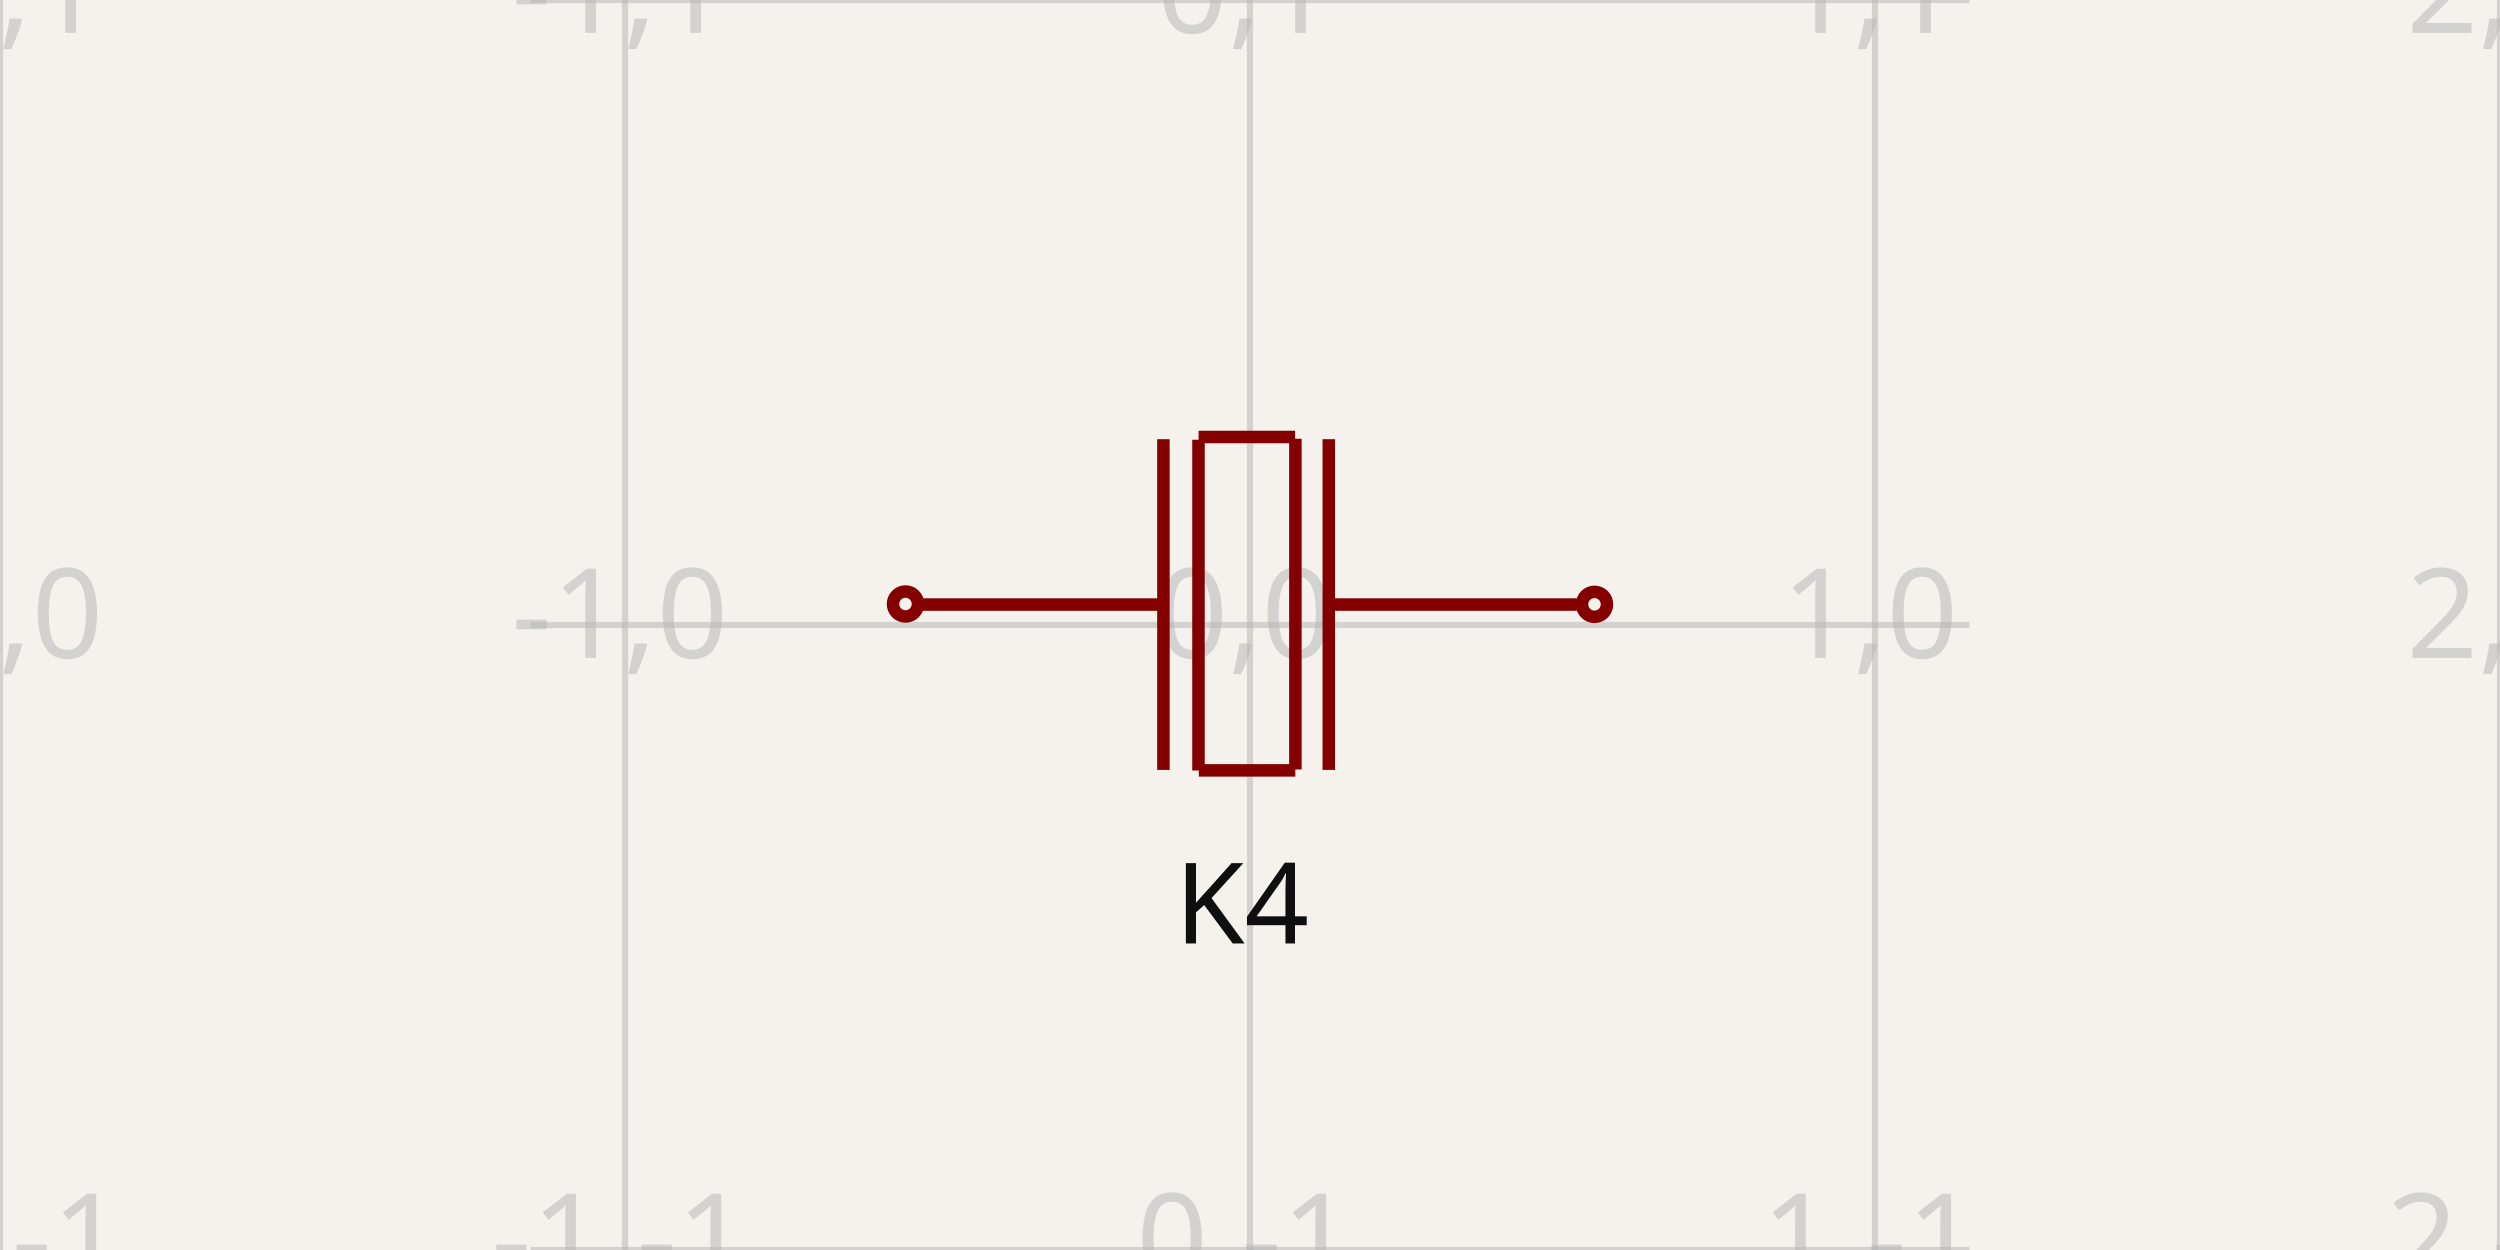
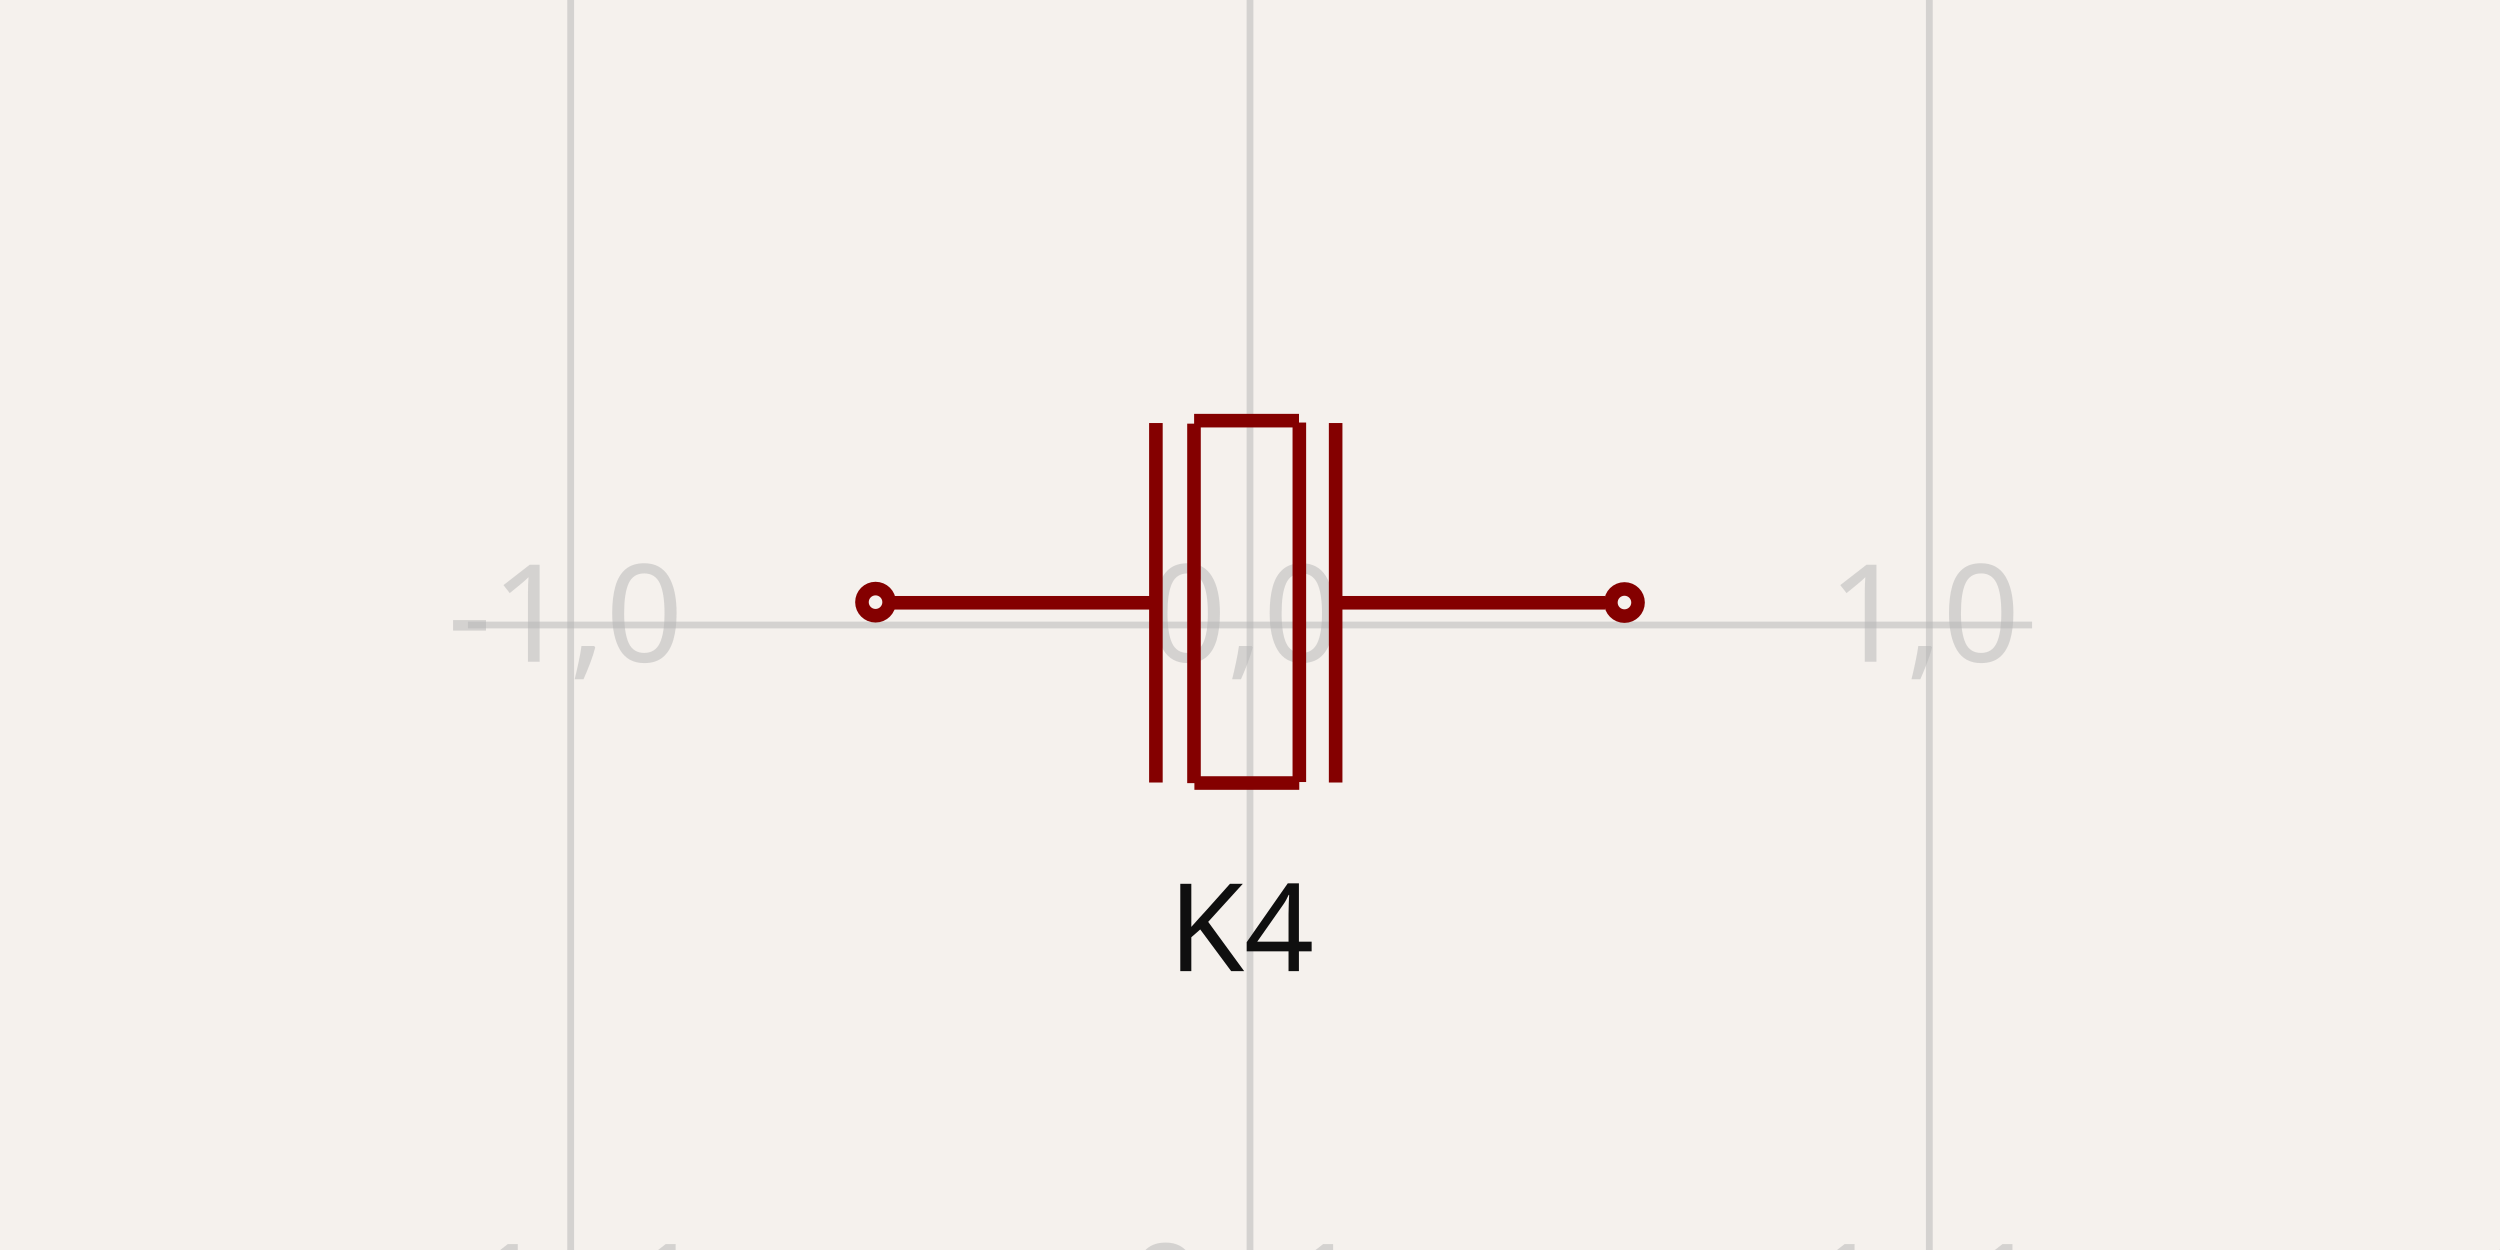
- <svg xmlns="http://www.w3.org/2000/svg" width="1200" height="600" style="background-color: rgb(245, 241, 237)" data-real-to-screen-transform="matrix(300,0,0,-300,600,300)">
+ <svg xmlns="http://www.w3.org/2000/svg" width="1200" height="600" style="background-color: rgb(245, 241, 237)" data-real-to-screen-transform="matrix(326.0838729025,0,0,-326.0838729025,600,300)">
  <style>
              .boundary { fill: rgb(245, 241, 237); }
              .schematic-boundary { fill: none; stroke: #fff; }
              .component { fill: none; stroke: rgb(132, 0, 0); }
              .chip { fill: rgb(255, 255, 194); stroke: rgb(132, 0, 0); }
              .component-pin { fill: none; stroke: rgb(132, 0, 0); }
              .trace:hover {
                filter: invert(1);
              }
              .trace:hover .trace-crossing-outline {
                opacity: 0;
              }
              .text { font-family: sans-serif; fill: rgb(0, 150, 0); }
              .pin-number { fill: rgb(169, 0, 0); }
              .port-label { fill: rgb(0, 100, 100); }
              .component-name { fill: rgb(0, 100, 100); }
            </style>
  <rect class="boundary" x="0" y="0" width="1200" height="600" />
  <g class="grid">
-     <line x1="0" y1="600" x2="0" y2="0" stroke="rgb(181, 181, 181)" stroke-width="3" stroke-opacity="0.5" />
-     <line x1="300" y1="600" x2="300" y2="0" stroke="rgb(181, 181, 181)" stroke-width="3" stroke-opacity="0.5" />
-     <line x1="600" y1="600" x2="600" y2="0" stroke="rgb(181, 181, 181)" stroke-width="3" stroke-opacity="0.5" />
-     <line x1="900" y1="600" x2="900" y2="0" stroke="rgb(181, 181, 181)" stroke-width="3" stroke-opacity="0.5" />
-     <line x1="1200" y1="600" x2="1200" y2="0" stroke="rgb(181, 181, 181)" stroke-width="3" stroke-opacity="0.5" />
-     <line x1="254.637" y1="600" x2="945.363" y2="600" stroke="rgb(181, 181, 181)" stroke-width="3" stroke-opacity="0.5" />
-     <line x1="254.637" y1="300" x2="945.363" y2="300" stroke="rgb(181, 181, 181)" stroke-width="3" stroke-opacity="0.5" />
-     <line x1="254.637" y1="0" x2="945.363" y2="0" stroke="rgb(181, 181, 181)" stroke-width="3" stroke-opacity="0.5" />
-     <text x="-2.5" y="595" fill="rgb(181, 181, 181)" font-size="60" fill-opacity="0.5" text-anchor="middle" dominant-baseline="middle" font-family="sans-serif">-2,-1</text>
-     <text x="-2.5" y="295" fill="rgb(181, 181, 181)" font-size="60" fill-opacity="0.5" text-anchor="middle" dominant-baseline="middle" font-family="sans-serif">-2,0</text>
-     <text x="-2.5" y="-5" fill="rgb(181, 181, 181)" font-size="60" fill-opacity="0.5" text-anchor="middle" dominant-baseline="middle" font-family="sans-serif">-2,1</text>
-     <text x="297.5" y="595" fill="rgb(181, 181, 181)" font-size="60" fill-opacity="0.5" text-anchor="middle" dominant-baseline="middle" font-family="sans-serif">-1,-1</text>
-     <text x="297.5" y="295" fill="rgb(181, 181, 181)" font-size="60" fill-opacity="0.5" text-anchor="middle" dominant-baseline="middle" font-family="sans-serif">-1,0</text>
-     <text x="297.5" y="-5" fill="rgb(181, 181, 181)" font-size="60" fill-opacity="0.5" text-anchor="middle" dominant-baseline="middle" font-family="sans-serif">-1,1</text>
-     <text x="597.5" y="595" fill="rgb(181, 181, 181)" font-size="60" fill-opacity="0.5" text-anchor="middle" dominant-baseline="middle" font-family="sans-serif">0,-1</text>
-     <text x="597.5" y="295" fill="rgb(181, 181, 181)" font-size="60" fill-opacity="0.5" text-anchor="middle" dominant-baseline="middle" font-family="sans-serif">0,0</text>
-     <text x="597.5" y="-5" fill="rgb(181, 181, 181)" font-size="60" fill-opacity="0.5" text-anchor="middle" dominant-baseline="middle" font-family="sans-serif">0,1</text>
-     <text x="897.5" y="595" fill="rgb(181, 181, 181)" font-size="60" fill-opacity="0.5" text-anchor="middle" dominant-baseline="middle" font-family="sans-serif">1,-1</text>
-     <text x="897.5" y="295" fill="rgb(181, 181, 181)" font-size="60" fill-opacity="0.5" text-anchor="middle" dominant-baseline="middle" font-family="sans-serif">1,0</text>
-     <text x="897.5" y="-5" fill="rgb(181, 181, 181)" font-size="60" fill-opacity="0.5" text-anchor="middle" dominant-baseline="middle" font-family="sans-serif">1,1</text>
-     <text x="1197.5" y="595" fill="rgb(181, 181, 181)" font-size="60" fill-opacity="0.5" text-anchor="middle" dominant-baseline="middle" font-family="sans-serif">2,-1</text>
-     <text x="1197.5" y="295" fill="rgb(181, 181, 181)" font-size="60" fill-opacity="0.5" text-anchor="middle" dominant-baseline="middle" font-family="sans-serif">2,0</text>
-     <text x="1197.5" y="-5" fill="rgb(181, 181, 181)" font-size="60" fill-opacity="0.5" text-anchor="middle" dominant-baseline="middle" font-family="sans-serif">2,1</text>
+     <line x1="-52.168" y1="600" x2="-52.168" y2="5.9117155615240335e-12" stroke="rgb(181, 181, 181)" stroke-width="3.261" stroke-opacity="0.5" />
+     <line x1="273.916" y1="600" x2="273.916" y2="5.9117155615240335e-12" stroke="rgb(181, 181, 181)" stroke-width="3.261" stroke-opacity="0.5" />
+     <line x1="600" y1="600" x2="600" y2="5.9117155615240335e-12" stroke="rgb(181, 181, 181)" stroke-width="3.261" stroke-opacity="0.5" />
+     <line x1="926.084" y1="600" x2="926.084" y2="5.9117155615240335e-12" stroke="rgb(181, 181, 181)" stroke-width="3.261" stroke-opacity="0.5" />
+     <line x1="1252.168" y1="600" x2="1252.168" y2="5.9117155615240335e-12" stroke="rgb(181, 181, 181)" stroke-width="3.261" stroke-opacity="0.5" />
+     <line x1="224.609" y1="626.084" x2="975.391" y2="626.084" stroke="rgb(181, 181, 181)" stroke-width="3.261" stroke-opacity="0.5" />
+     <line x1="224.609" y1="300" x2="975.391" y2="300" stroke="rgb(181, 181, 181)" stroke-width="3.261" stroke-opacity="0.5" />
+     <line x1="224.609" y1="-26.084" x2="975.391" y2="-26.084" stroke="rgb(181, 181, 181)" stroke-width="3.261" stroke-opacity="0.5" />
+     <text x="-54.668" y="621.084" fill="rgb(181, 181, 181)" font-size="65.217" fill-opacity="0.5" text-anchor="middle" dominant-baseline="middle" font-family="sans-serif">-2,-1</text>
+     <text x="-54.668" y="295" fill="rgb(181, 181, 181)" font-size="65.217" fill-opacity="0.5" text-anchor="middle" dominant-baseline="middle" font-family="sans-serif">-2,0</text>
+     <text x="-54.668" y="-31.084" fill="rgb(181, 181, 181)" font-size="65.217" fill-opacity="0.5" text-anchor="middle" dominant-baseline="middle" font-family="sans-serif">-2,1</text>
+     <text x="271.416" y="621.084" fill="rgb(181, 181, 181)" font-size="65.217" fill-opacity="0.5" text-anchor="middle" dominant-baseline="middle" font-family="sans-serif">-1,-1</text>
+     <text x="271.416" y="295" fill="rgb(181, 181, 181)" font-size="65.217" fill-opacity="0.5" text-anchor="middle" dominant-baseline="middle" font-family="sans-serif">-1,0</text>
+     <text x="271.416" y="-31.084" fill="rgb(181, 181, 181)" font-size="65.217" fill-opacity="0.5" text-anchor="middle" dominant-baseline="middle" font-family="sans-serif">-1,1</text>
+     <text x="597.5" y="621.084" fill="rgb(181, 181, 181)" font-size="65.217" fill-opacity="0.5" text-anchor="middle" dominant-baseline="middle" font-family="sans-serif">0,-1</text>
+     <text x="597.5" y="295" fill="rgb(181, 181, 181)" font-size="65.217" fill-opacity="0.5" text-anchor="middle" dominant-baseline="middle" font-family="sans-serif">0,0</text>
+     <text x="597.5" y="-31.084" fill="rgb(181, 181, 181)" font-size="65.217" fill-opacity="0.5" text-anchor="middle" dominant-baseline="middle" font-family="sans-serif">0,1</text>
+     <text x="923.584" y="621.084" fill="rgb(181, 181, 181)" font-size="65.217" fill-opacity="0.5" text-anchor="middle" dominant-baseline="middle" font-family="sans-serif">1,-1</text>
+     <text x="923.584" y="295" fill="rgb(181, 181, 181)" font-size="65.217" fill-opacity="0.5" text-anchor="middle" dominant-baseline="middle" font-family="sans-serif">1,0</text>
+     <text x="923.584" y="-31.084" fill="rgb(181, 181, 181)" font-size="65.217" fill-opacity="0.5" text-anchor="middle" dominant-baseline="middle" font-family="sans-serif">1,1</text>
+     <text x="1249.668" y="621.084" fill="rgb(181, 181, 181)" font-size="65.217" fill-opacity="0.5" text-anchor="middle" dominant-baseline="middle" font-family="sans-serif">2,-1</text>
+     <text x="1249.668" y="295" fill="rgb(181, 181, 181)" font-size="65.217" fill-opacity="0.5" text-anchor="middle" dominant-baseline="middle" font-family="sans-serif">2,0</text>
+     <text x="1249.668" y="-31.084" fill="rgb(181, 181, 181)" font-size="65.217" fill-opacity="0.5" text-anchor="middle" dominant-baseline="middle" font-family="sans-serif">2,1</text>
  </g>
  <g data-circuit-json-type="schematic_component" data-schematic-component-id="schematic_component_0">
-     <rect class="component-overlay" x="439.381" y="209.758" width="317.5" height="160.076" fill="transparent" />
-     <path d="M 756.881 290.185 L 639.74 290.185" stroke="rgb(132, 0, 0)" fill="none" stroke-width="6px" />
-     <path d="M 557.211 290.185 L 439.381 290.185" stroke="rgb(132, 0, 0)" fill="none" stroke-width="6px" />
-     <path d="M 637.819 369.56 L 637.819 210.81" stroke="rgb(132, 0, 0)" fill="none" stroke-width="6px" />
-     <path d="M 621.789 369.344 L 621.789 210.594" stroke="rgb(132, 0, 0)" fill="none" stroke-width="6px" />
-     <path d="M 558.444 369.56 L 558.444 210.81" stroke="rgb(132, 0, 0)" fill="none" stroke-width="6px" />
-     <path d="M 575.268 369.834 L 575.268 211.084" stroke="rgb(132, 0, 0)" fill="none" stroke-width="6px" />
-     <path d="M 621.759 369.786 L 575.445 369.786" stroke="rgb(132, 0, 0)" fill="none" stroke-width="6px" />
-     <path d="M 621.638 209.758 L 575.323 209.758" stroke="rgb(132, 0, 0)" fill="none" stroke-width="6px" />
-     <text x="596.141" y="410.949" fill="rgb(15, 15, 15)" font-family="sans-serif" text-anchor="middle" dominant-baseline="hanging" font-size="54px">K4</text>
-     <text x="598.845" y="159.051" fill="rgb(15, 15, 15)" font-family="sans-serif" text-anchor="middle" dominant-baseline="auto" font-size="54px" />
-     <circle cx="434.637" cy="289.914" r="6px" stroke-width="6px" fill="none" stroke="rgb(132, 0, 0)" />
-     <circle cx="765.363" cy="290.078" r="6px" stroke-width="6px" fill="none" stroke="rgb(132, 0, 0)" />
+     <rect class="component-overlay" x="425.416" y="201.912" width="345.105" height="173.994" fill="transparent" />
+     <path d="M 770.522 289.332 L 643.195 289.332" stroke="rgb(132, 0, 0)" fill="none" stroke-width="6.522px" />
+     <path d="M 553.49 289.332 L 425.416 289.332" stroke="rgb(132, 0, 0)" fill="none" stroke-width="6.522px" />
+     <path d="M 641.107 375.608 L 641.107 203.055" stroke="rgb(132, 0, 0)" fill="none" stroke-width="6.522px" />
+     <path d="M 623.684 375.373 L 623.684 202.82" stroke="rgb(132, 0, 0)" fill="none" stroke-width="6.522px" />
+     <path d="M 554.831 375.608 L 554.831 203.055" stroke="rgb(132, 0, 0)" fill="none" stroke-width="6.522px" />
+     <path d="M 573.117 375.905 L 573.117 203.353" stroke="rgb(132, 0, 0)" fill="none" stroke-width="6.522px" />
+     <path d="M 623.651 375.854 L 573.31 375.854" stroke="rgb(132, 0, 0)" fill="none" stroke-width="6.522px" />
+     <path d="M 623.519 201.912 L 573.177 201.912" stroke="rgb(132, 0, 0)" fill="none" stroke-width="6.522px" />
+     <text x="595.805" y="420.601" fill="rgb(15, 15, 15)" font-family="sans-serif" text-anchor="middle" dominant-baseline="hanging" font-size="58.695px">K4</text>
+     <text x="598.744" y="146.791" fill="rgb(15, 15, 15)" font-family="sans-serif" text-anchor="middle" dominant-baseline="auto" font-size="58.695px" />
+     <circle cx="420.26" cy="289.037" r="6.522px" stroke-width="6.522px" fill="none" stroke="rgb(132, 0, 0)" />
+     <circle cx="779.74" cy="289.215" r="6.522px" stroke-width="6.522px" fill="none" stroke="rgb(132, 0, 0)" />
  </g>
</svg>
